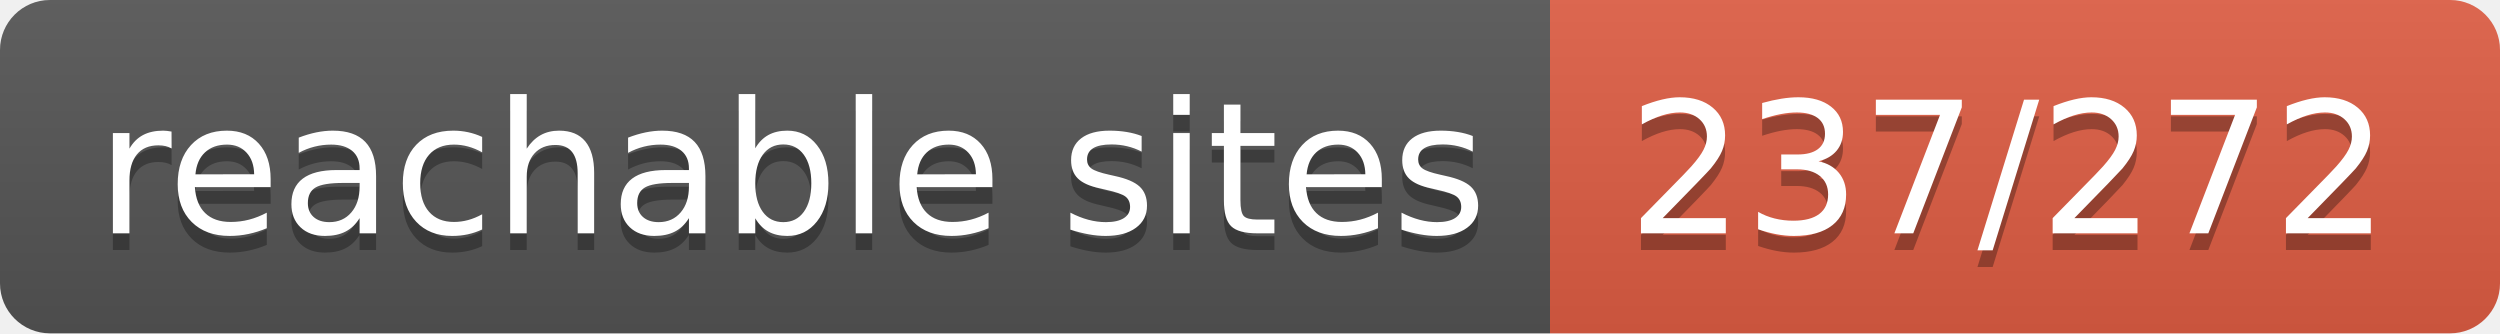
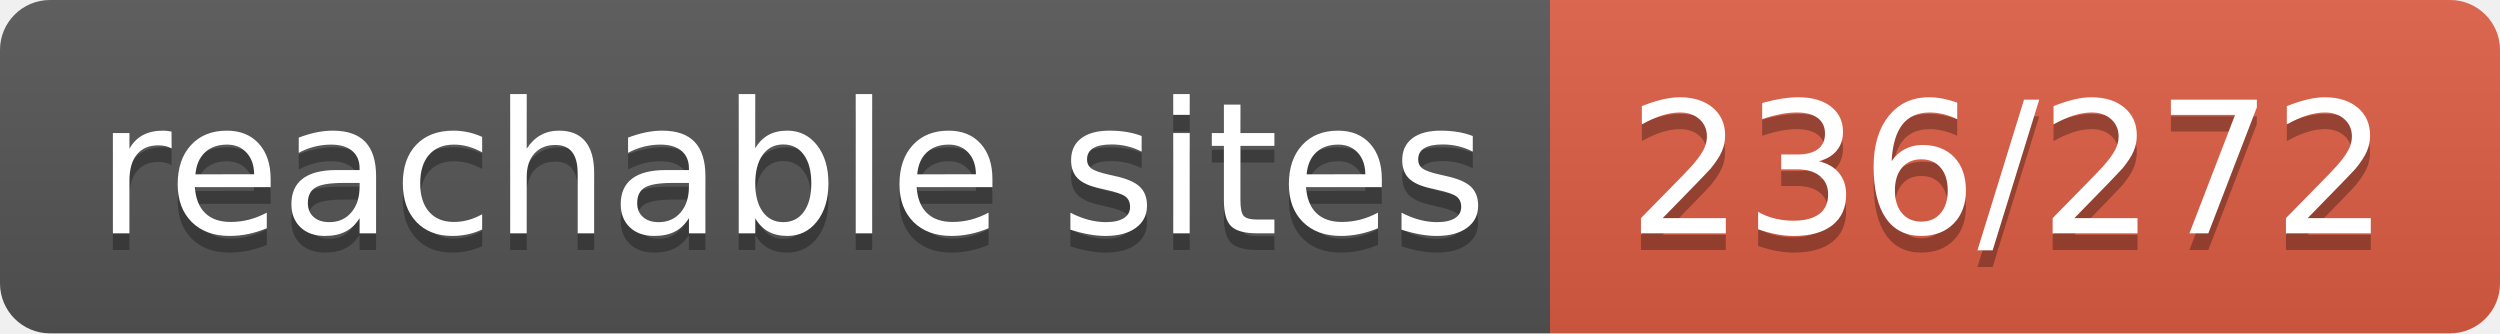
- <svg xmlns="http://www.w3.org/2000/svg" width="150" height="20" role="img" aria-label="reachable sites: 237/272">
+ <svg xmlns="http://www.w3.org/2000/svg" width="150" height="20" role="img" aria-label="reachable sites: 236/272">
  <linearGradient id="s" x2="0" y2="100%">
    <stop offset="0" stop-color="#bbb" stop-opacity=".1" />
    <stop offset="1" stop-opacity=".1" />
  </linearGradient>
  <clipPath id="r">
    <rect width="150" height="20" rx="3" fill="#fff" />
  </clipPath>
  <g clip-path="url(#r)">
    <rect width="93" height="20" fill="#555" />
    <rect x="93" width="57" height="20" fill="#e05d44" />
    <rect width="150" height="20" fill="url(#s)" />
  </g>
  <g fill="#fff" text-anchor="middle" font-family="Verdana,Geneva,DejaVu Sans,sans-serif" text-rendering="geometricPrecision" font-size="110">
    <text aria-hidden="true" x="475" y="150" fill="#010101" fill-opacity=".3" transform="scale(.1)" textLength="830">reachable sites</text>
    <text x="475" y="140" transform="scale(.1)" fill="#fff" textLength="830">reachable sites</text>
-     <text aria-hidden="true" x="1205" y="150" fill="#010101" fill-opacity=".3" transform="scale(.1)" textLength="470">237/272</text>
-     <text x="1205" y="140" transform="scale(.1)" fill="#fff" textLength="470">237/272</text>
+     <text aria-hidden="true" x="1205" y="150" fill="#010101" fill-opacity=".3" transform="scale(.1)" textLength="470">236/272</text>
+     <text x="1205" y="140" transform="scale(.1)" fill="#fff" textLength="470">236/272</text>
  </g>
</svg>
